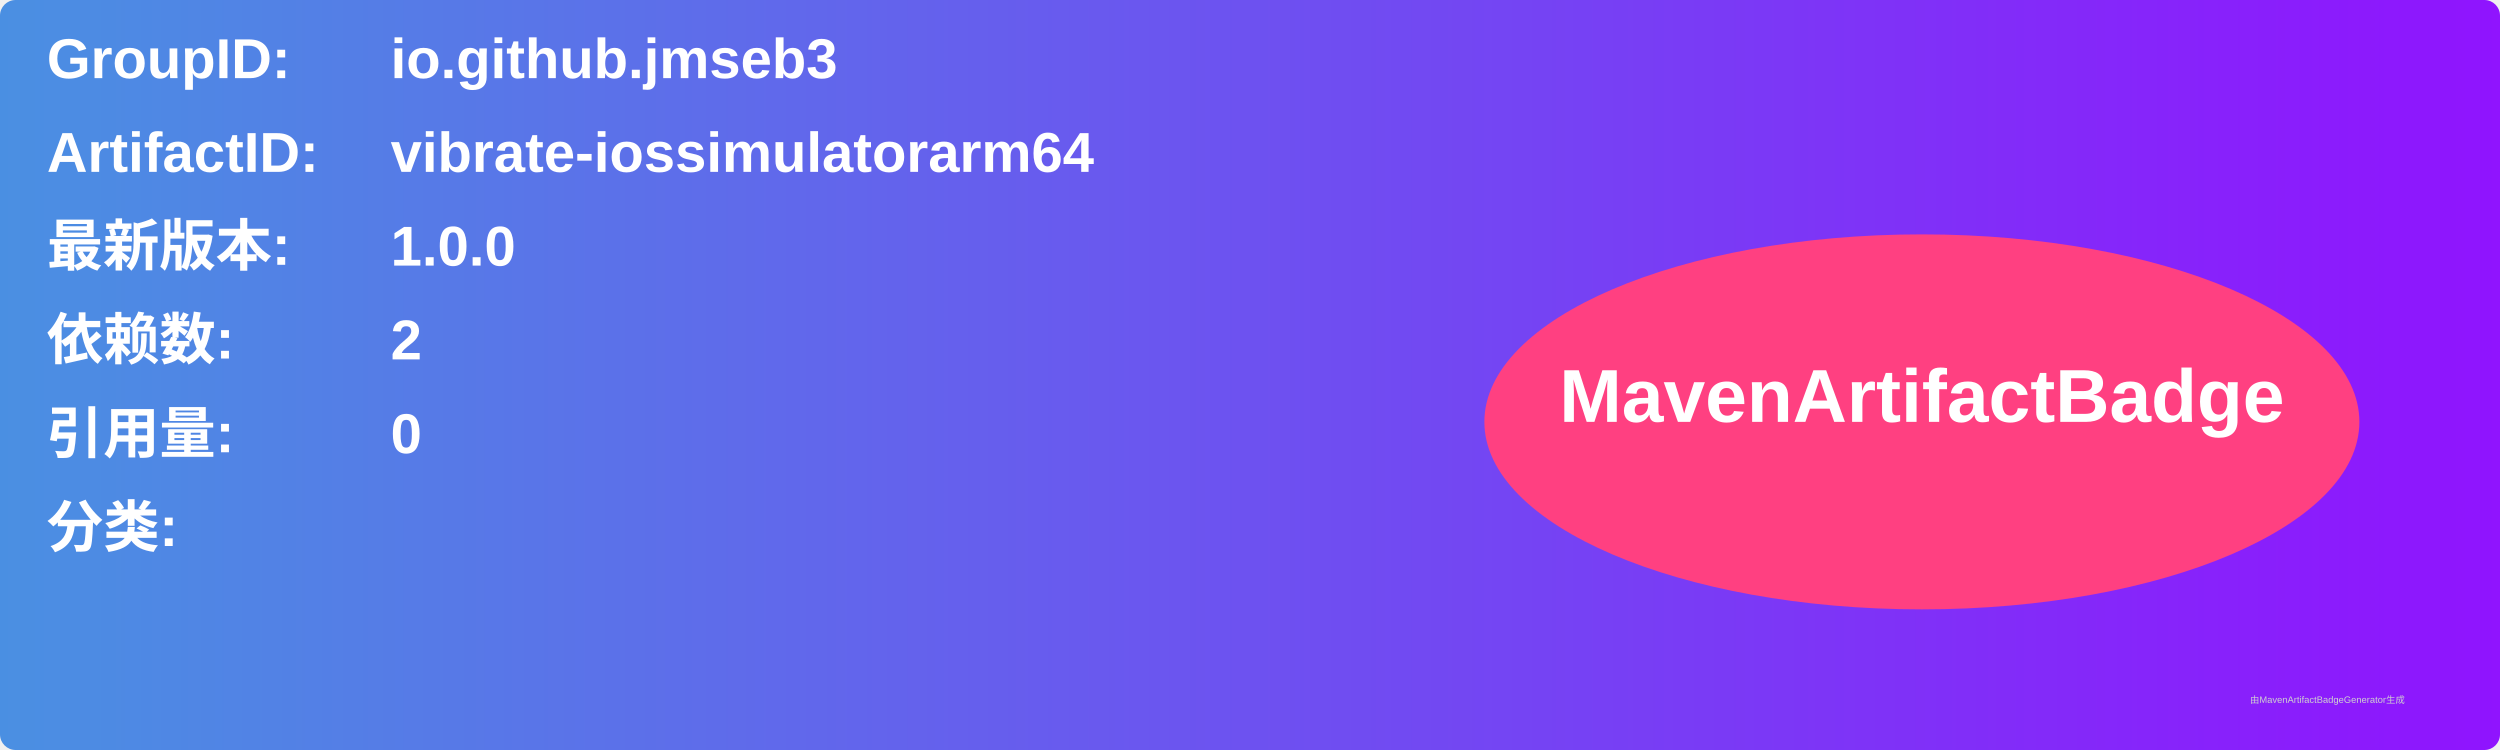
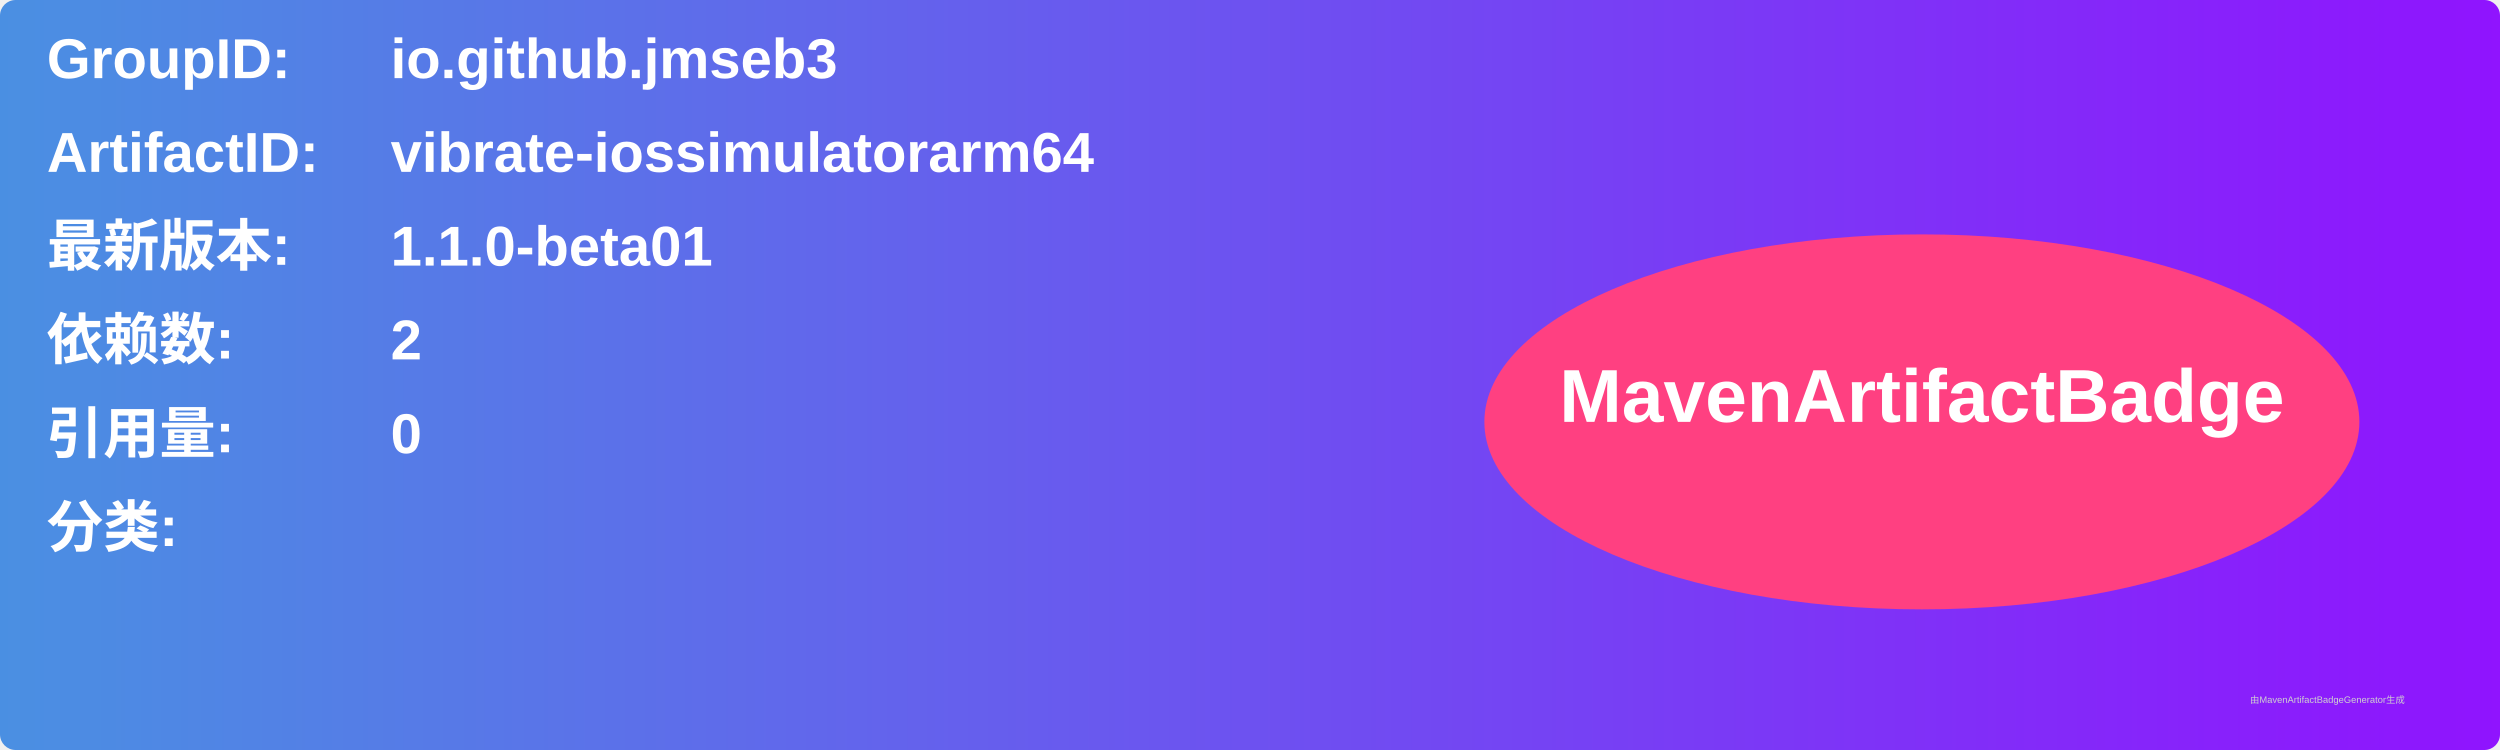
<svg xmlns="http://www.w3.org/2000/svg" width="800" height="240" viewBox="0 0 800 240">
  <linearGradient id="grad" x1="0%" y1="0%" x2="100%" y2="0%">
    <stop offset="0%" stop-color="#4a90e2" />
    <stop offset="100%" stop-color="#9013fe" />
  </linearGradient>
  <rect width="100%" height="100%" rx="5" ry="5" fill="url(#grad)" />
  <g transform="translate(15, 15)">
    <text x="0" y="10" font-family="Arial" font-size="18" fill="white" font-weight="bold" width="260">GroupID:</text>
    <text x="110" y="10" font-family="Arial" font-size="18" fill="white" font-weight="bold" width="460">io.github.jmseb3</text>
    <text x="0" y="40" font-family="Arial" font-size="18" fill="white" font-weight="bold" width="260">ArtifactID:</text>
    <text x="110" y="40" font-family="Arial" font-size="18" fill="white" font-weight="bold" width="460">vibrate-iossimulatorarm64</text>
    <text x="0" y="70" font-family="Arial" font-size="18" fill="white" font-weight="bold">最新版本:</text>
    <text x="110" y="70" font-family="Arial" font-size="18" fill="white" font-weight="bold">
-       <tspan font-weight="bold">1.0.0</tspan>
+       <tspan font-weight="bold">1.1.0-beta01</tspan>
    </text>
    <text x="0" y="100" font-family="Arial" font-size="18" fill="white" font-weight="bold">依赖数: </text>
    <text x="110" y="100" font-family="Arial" font-size="18" fill="white">
      <tspan font-weight="bold">2</tspan>
    </text>
    <text x="0" y="130" font-family="Arial" font-size="18" fill="white" font-weight="bold">引用量: </text>
    <text x="110" y="130" font-family="Arial" font-size="18" fill="white">
      <tspan font-weight="bold">0</tspan>
    </text>
    <text x="0" y="160" font-family="Arial" font-size="18" fill="white" font-weight="bold">分类:</text>
    <text x="10" y="190" font-family="Arial" font-size="10" fill="white">
      <tspan font-weight="bold" />
    </text>
    <ellipse cx="600" cy="120" rx="140" ry="60" fill="#ff4081" />
    <text x="600" y="120" text-anchor="middle" font-family="Arial" font-size="24" fill="white" font-weight="bold">MavenArtifactBadge</text>
  </g>
  <text x="720" y="225" font-family="Arial" font-size="3" fill="#d0d0d0">由MavenArtifactBadgeGenerator生成</text>
</svg>
